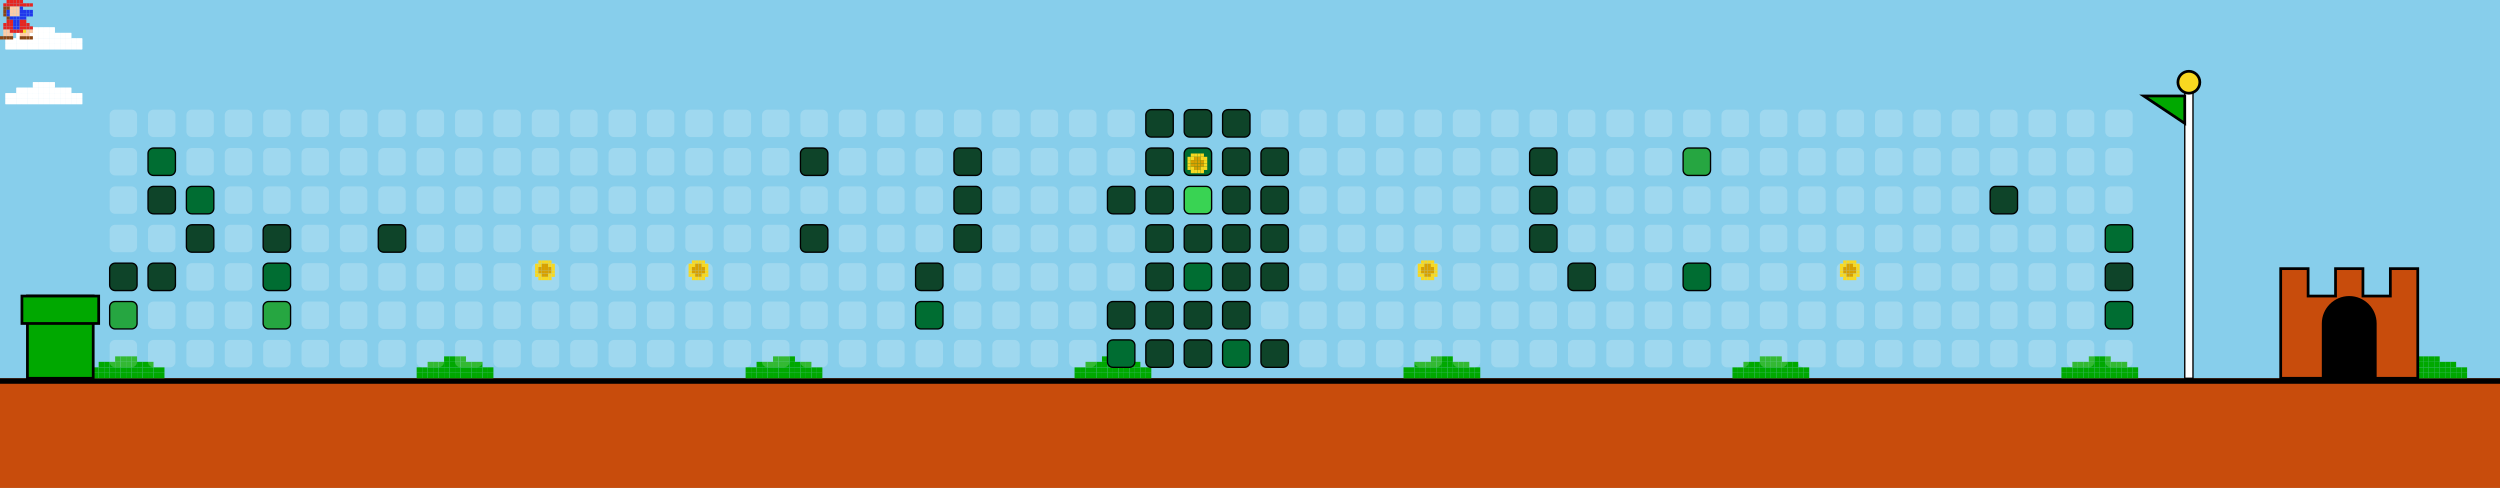
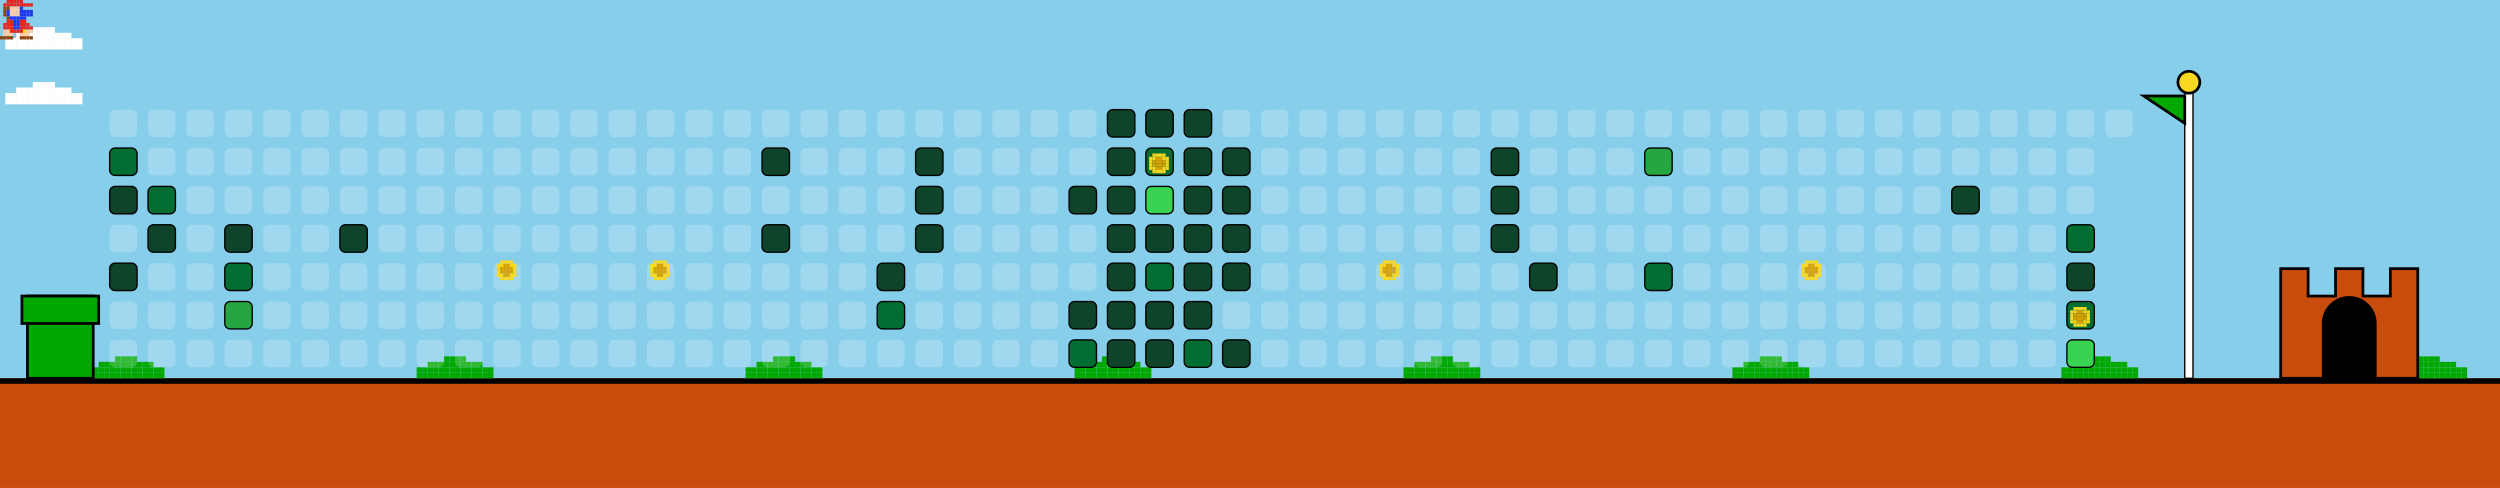
<svg xmlns="http://www.w3.org/2000/svg" width="912" height="178" viewBox="0 0 912 178">
  <style>
    .bg { fill: #87CEEB; }
    .empty { fill: rgba(255,255,255,0.2); rx: 2; ry: 2; }
    .lvl1 { fill: #0e4429; rx: 2; ry: 2; stroke: #000; stroke-width: 0.5; }
    .lvl2 { fill: #006d32; rx: 2; ry: 2; stroke: #000; stroke-width: 0.5; }
    .lvl3 { fill: #26a641; rx: 2; ry: 2; stroke: #000; stroke-width: 0.5; }
    .lvl4 { fill: #39d353; rx: 2; ry: 2; stroke: #000; stroke-width: 0.5; }
    .ground { fill: #c84c0c; }
    .ground-top { fill: #000000; }
  </style>
  <defs>
    <g id="mario">
      <rect x="2.4" y="0.0" width="1.2" height="1.2" fill="#e52521" />
      <rect x="3.6" y="0.0" width="1.2" height="1.2" fill="#e52521" />
      <rect x="4.8" y="0.0" width="1.2" height="1.2" fill="#e52521" />
      <rect x="6.0" y="0.0" width="1.2" height="1.2" fill="#e52521" />
      <rect x="7.2" y="0.0" width="1.2" height="1.2" fill="#e52521" />
      <rect x="1.2" y="1.2" width="1.2" height="1.2" fill="#e52521" />
      <rect x="2.4" y="1.2" width="1.2" height="1.2" fill="#e52521" />
      <rect x="3.6" y="1.2" width="1.2" height="1.2" fill="#e52521" />
      <rect x="4.8" y="1.2" width="1.2" height="1.2" fill="#e52521" />
      <rect x="6.0" y="1.2" width="1.2" height="1.2" fill="#e52521" />
      <rect x="7.2" y="1.2" width="1.2" height="1.2" fill="#e52521" />
      <rect x="8.4" y="1.2" width="1.2" height="1.2" fill="#e52521" />
      <rect x="9.6" y="1.2" width="1.2" height="1.2" fill="#e52521" />
      <rect x="10.8" y="1.2" width="1.2" height="1.2" fill="#e52521" />
      <rect x="1.2" y="2.4" width="1.2" height="1.2" fill="#8B4513" />
      <rect x="2.4" y="2.4" width="1.2" height="1.2" fill="#8B4513" />
      <rect x="3.6" y="2.4" width="1.2" height="1.2" fill="#ffcca6" />
      <rect x="4.8" y="2.4" width="1.2" height="1.2" fill="#ffcca6" />
      <rect x="6.0" y="2.4" width="1.2" height="1.2" fill="#ffcca6" />
      <rect x="7.2" y="2.4" width="1.2" height="1.2" fill="#2038ec" />
      <rect x="1.2" y="3.6" width="1.2" height="1.2" fill="#8B4513" />
      <rect x="2.4" y="3.6" width="1.2" height="1.2" fill="#2038ec" />
      <rect x="3.6" y="3.6" width="1.2" height="1.2" fill="#ffcca6" />
      <rect x="4.8" y="3.6" width="1.2" height="1.2" fill="#ffcca6" />
      <rect x="6.0" y="3.6" width="1.2" height="1.2" fill="#ffcca6" />
      <rect x="7.2" y="3.6" width="1.2" height="1.2" fill="#2038ec" />
      <rect x="8.4" y="3.6" width="1.2" height="1.2" fill="#2038ec" />
      <rect x="9.6" y="3.6" width="1.2" height="1.2" fill="#2038ec" />
      <rect x="10.8" y="3.6" width="1.2" height="1.2" fill="#2038ec" />
      <rect x="1.2" y="4.8" width="1.2" height="1.2" fill="#8B4513" />
      <rect x="2.4" y="4.8" width="1.2" height="1.2" fill="#2038ec" />
      <rect x="3.6" y="4.8" width="1.2" height="1.2" fill="#ffcca6" />
      <rect x="4.8" y="4.8" width="1.2" height="1.2" fill="#ffcca6" />
      <rect x="6.0" y="4.8" width="1.2" height="1.2" fill="#ffcca6" />
      <rect x="7.2" y="4.8" width="1.2" height="1.2" fill="#2038ec" />
      <rect x="8.4" y="4.8" width="1.2" height="1.2" fill="#2038ec" />
      <rect x="9.6" y="4.8" width="1.2" height="1.2" fill="#2038ec" />
      <rect x="10.8" y="4.8" width="1.2" height="1.2" fill="#2038ec" />
      <rect x="2.4" y="6.0" width="1.2" height="1.2" fill="#8B4513" />
      <rect x="3.6" y="6.0" width="1.2" height="1.2" fill="#2038ec" />
      <rect x="4.8" y="6.0" width="1.2" height="1.2" fill="#2038ec" />
      <rect x="6.0" y="6.0" width="1.2" height="1.2" fill="#2038ec" />
      <rect x="7.2" y="6.0" width="1.2" height="1.2" fill="#2038ec" />
      <rect x="8.4" y="6.0" width="1.2" height="1.2" fill="#2038ec" />
      <rect x="2.4" y="7.2" width="1.2" height="1.2" fill="#e52521" />
      <rect x="3.6" y="7.2" width="1.2" height="1.2" fill="#e52521" />
      <rect x="4.8" y="7.2" width="1.2" height="1.2" fill="#2038ec" />
      <rect x="6.0" y="7.2" width="1.2" height="1.2" fill="#2038ec" />
      <rect x="7.2" y="7.2" width="1.2" height="1.2" fill="#e52521" />
      <rect x="8.4" y="7.2" width="1.2" height="1.2" fill="#e52521" />
      <rect x="1.2" y="8.4" width="1.2" height="1.2" fill="#e52521" />
      <rect x="2.4" y="8.4" width="1.2" height="1.2" fill="#e52521" />
      <rect x="3.6" y="8.4" width="1.2" height="1.2" fill="#e52521" />
      <rect x="4.8" y="8.4" width="1.2" height="1.2" fill="#2038ec" />
      <rect x="6.0" y="8.4" width="1.2" height="1.2" fill="#2038ec" />
      <rect x="7.2" y="8.4" width="1.2" height="1.2" fill="#e52521" />
      <rect x="8.4" y="8.4" width="1.2" height="1.2" fill="#e52521" />
      <rect x="9.6" y="8.4" width="1.2" height="1.2" fill="#e52521" />
      <rect x="1.2" y="9.6" width="1.2" height="1.2" fill="#e52521" />
      <rect x="2.4" y="9.6" width="1.2" height="1.2" fill="#e52521" />
      <rect x="3.6" y="9.6" width="1.2" height="1.2" fill="#e52521" />
      <rect x="4.8" y="9.6" width="1.2" height="1.2" fill="#2038ec" />
      <rect x="6.0" y="9.6" width="1.2" height="1.2" fill="#2038ec" />
      <rect x="7.2" y="9.6" width="1.2" height="1.2" fill="#e52521" />
      <rect x="8.4" y="9.6" width="1.2" height="1.2" fill="#e52521" />
      <rect x="9.6" y="9.6" width="1.2" height="1.2" fill="#e52521" />
      <rect x="10.8" y="9.6" width="1.2" height="1.2" fill="#e52521" />
      <rect x="1.2" y="10.8" width="1.2" height="1.2" fill="#ffcca6" />
      <rect x="2.4" y="10.8" width="1.2" height="1.2" fill="#ffcca6" />
      <rect x="3.6" y="10.8" width="1.2" height="1.2" fill="#e52521" />
      <rect x="4.8" y="10.8" width="1.2" height="1.2" fill="#e52521" />
      <rect x="6.0" y="10.8" width="1.2" height="1.2" fill="#e52521" />
      <rect x="7.2" y="10.8" width="1.2" height="1.2" fill="#e52521" />
      <rect x="8.4" y="10.8" width="1.2" height="1.2" fill="#f8d820" />
      <rect x="9.6" y="10.8" width="1.2" height="1.2" fill="#ffcca6" />
      <rect x="10.8" y="10.8" width="1.2" height="1.2" fill="#ffcca6" />
      <rect x="1.2" y="12.0" width="1.2" height="1.2" fill="#ffcca6" />
      <rect x="2.4" y="12.0" width="1.2" height="1.2" fill="#ffcca6" />
      <rect x="3.6" y="12.0" width="1.2" height="1.2" fill="#ffcca6" />
      <rect x="7.2" y="12.0" width="1.2" height="1.2" fill="#ffcca6" />
      <rect x="8.4" y="12.0" width="1.2" height="1.2" fill="#ffcca6" />
      <rect x="9.6" y="12.0" width="1.2" height="1.2" fill="#ffcca6" />
      <rect x="0.0" y="13.2" width="1.2" height="1.2" fill="#8B4513" />
      <rect x="1.2" y="13.2" width="1.2" height="1.2" fill="#8B4513" />
      <rect x="2.4" y="13.2" width="1.2" height="1.2" fill="#8B4513" />
      <rect x="3.6" y="13.2" width="1.2" height="1.2" fill="#8B4513" />
      <rect x="7.2" y="13.2" width="1.2" height="1.2" fill="#8B4513" />
      <rect x="8.4" y="13.2" width="1.2" height="1.2" fill="#8B4513" />
      <rect x="9.6" y="13.2" width="1.2" height="1.2" fill="#8B4513" />
      <rect x="10.8" y="13.2" width="1.2" height="1.2" fill="#8B4513" />
    </g>
    <g id="cloud">
      <rect x="12.0" y="0.0" width="2.0" height="2.0" fill="#FFFFFF" />
      <rect x="14.0" y="0.0" width="2.0" height="2.0" fill="#FFFFFF" />
      <rect x="16.0" y="0.0" width="2.0" height="2.0" fill="#FFFFFF" />
      <rect x="18.0" y="0.0" width="2.0" height="2.0" fill="#FFFFFF" />
      <rect x="6.0" y="2.0" width="2.0" height="2.0" fill="#FFFFFF" />
      <rect x="8.0" y="2.0" width="2.0" height="2.0" fill="#FFFFFF" />
      <rect x="10.0" y="2.0" width="2.0" height="2.0" fill="#FFFFFF" />
      <rect x="12.0" y="2.0" width="2.0" height="2.0" fill="#FFFFFF" />
      <rect x="14.0" y="2.0" width="2.0" height="2.0" fill="#FFFFFF" />
      <rect x="16.0" y="2.0" width="2.0" height="2.0" fill="#FFFFFF" />
      <rect x="18.0" y="2.0" width="2.0" height="2.0" fill="#FFFFFF" />
      <rect x="20.0" y="2.0" width="2.0" height="2.0" fill="#FFFFFF" />
      <rect x="22.0" y="2.0" width="2.0" height="2.0" fill="#FFFFFF" />
      <rect x="24.0" y="2.0" width="2.0" height="2.0" fill="#FFFFFF" />
      <rect x="2.0" y="4.0" width="2.0" height="2.0" fill="#FFFFFF" />
      <rect x="4.0" y="4.0" width="2.0" height="2.0" fill="#FFFFFF" />
      <rect x="6.0" y="4.0" width="2.0" height="2.0" fill="#FFFFFF" />
      <rect x="8.0" y="4.0" width="2.0" height="2.0" fill="#FFFFFF" />
      <rect x="10.0" y="4.0" width="2.0" height="2.0" fill="#FFFFFF" />
      <rect x="12.0" y="4.0" width="2.0" height="2.0" fill="#FFFFFF" />
      <rect x="14.0" y="4.0" width="2.0" height="2.0" fill="#FFFFFF" />
      <rect x="16.0" y="4.0" width="2.0" height="2.0" fill="#FFFFFF" />
      <rect x="18.0" y="4.0" width="2.0" height="2.0" fill="#FFFFFF" />
      <rect x="20.0" y="4.0" width="2.0" height="2.0" fill="#FFFFFF" />
      <rect x="22.0" y="4.0" width="2.0" height="2.0" fill="#FFFFFF" />
      <rect x="24.0" y="4.0" width="2.0" height="2.0" fill="#FFFFFF" />
      <rect x="26.0" y="4.0" width="2.0" height="2.0" fill="#FFFFFF" />
      <rect x="28.0" y="4.0" width="2.0" height="2.0" fill="#FFFFFF" />
      <rect x="2.0" y="6.0" width="2.0" height="2.0" fill="#FFFFFF" />
      <rect x="4.0" y="6.0" width="2.0" height="2.0" fill="#FFFFFF" />
      <rect x="6.0" y="6.0" width="2.0" height="2.0" fill="#FFFFFF" />
      <rect x="8.0" y="6.0" width="2.0" height="2.0" fill="#FFFFFF" />
      <rect x="10.0" y="6.0" width="2.0" height="2.0" fill="#FFFFFF" />
      <rect x="12.0" y="6.0" width="2.0" height="2.0" fill="#FFFFFF" />
      <rect x="14.0" y="6.0" width="2.0" height="2.0" fill="#FFFFFF" />
      <rect x="16.0" y="6.0" width="2.0" height="2.0" fill="#FFFFFF" />
      <rect x="18.0" y="6.0" width="2.0" height="2.0" fill="#FFFFFF" />
      <rect x="20.0" y="6.0" width="2.0" height="2.0" fill="#FFFFFF" />
      <rect x="22.0" y="6.0" width="2.0" height="2.0" fill="#FFFFFF" />
      <rect x="24.0" y="6.0" width="2.0" height="2.0" fill="#FFFFFF" />
      <rect x="26.0" y="6.0" width="2.0" height="2.0" fill="#FFFFFF" />
      <rect x="28.0" y="6.0" width="2.0" height="2.0" fill="#FFFFFF" />
    </g>
    <g id="bush">
      <rect x="12.0" y="0.0" width="2.0" height="2.0" fill="#00A800" />
      <rect x="14.0" y="0.0" width="2.0" height="2.0" fill="#00A800" />
      <rect x="16.0" y="0.0" width="2.0" height="2.0" fill="#00A800" />
      <rect x="18.0" y="0.0" width="2.0" height="2.0" fill="#00A800" />
      <rect x="6.0" y="2.0" width="2.0" height="2.0" fill="#00A800" />
      <rect x="8.0" y="2.0" width="2.0" height="2.0" fill="#00A800" />
      <rect x="10.0" y="2.0" width="2.0" height="2.0" fill="#00A800" />
      <rect x="12.0" y="2.0" width="2.0" height="2.0" fill="#00A800" />
      <rect x="14.0" y="2.0" width="2.0" height="2.0" fill="#00A800" />
      <rect x="16.0" y="2.0" width="2.0" height="2.0" fill="#00A800" />
      <rect x="18.0" y="2.0" width="2.0" height="2.0" fill="#00A800" />
      <rect x="20.0" y="2.0" width="2.0" height="2.0" fill="#00A800" />
      <rect x="22.0" y="2.0" width="2.0" height="2.0" fill="#00A800" />
      <rect x="24.0" y="2.0" width="2.0" height="2.0" fill="#00A800" />
      <rect x="2.0" y="4.0" width="2.0" height="2.0" fill="#00A800" />
      <rect x="4.0" y="4.0" width="2.0" height="2.0" fill="#00A800" />
      <rect x="6.0" y="4.0" width="2.0" height="2.0" fill="#00A800" />
      <rect x="8.0" y="4.0" width="2.0" height="2.0" fill="#00A800" />
      <rect x="10.0" y="4.0" width="2.0" height="2.0" fill="#00A800" />
      <rect x="12.0" y="4.0" width="2.0" height="2.0" fill="#00A800" />
      <rect x="14.0" y="4.0" width="2.0" height="2.0" fill="#00A800" />
      <rect x="16.0" y="4.0" width="2.0" height="2.0" fill="#00A800" />
      <rect x="18.0" y="4.0" width="2.0" height="2.0" fill="#00A800" />
      <rect x="20.0" y="4.0" width="2.0" height="2.0" fill="#00A800" />
      <rect x="22.0" y="4.0" width="2.0" height="2.0" fill="#00A800" />
      <rect x="24.0" y="4.0" width="2.0" height="2.0" fill="#00A800" />
      <rect x="26.0" y="4.0" width="2.0" height="2.0" fill="#00A800" />
      <rect x="28.0" y="4.0" width="2.0" height="2.0" fill="#00A800" />
      <rect x="2.0" y="6.0" width="2.0" height="2.0" fill="#00A800" />
      <rect x="4.0" y="6.0" width="2.0" height="2.0" fill="#00A800" />
      <rect x="6.0" y="6.0" width="2.0" height="2.0" fill="#00A800" />
      <rect x="8.0" y="6.0" width="2.0" height="2.0" fill="#00A800" />
      <rect x="10.0" y="6.0" width="2.0" height="2.0" fill="#00A800" />
      <rect x="12.0" y="6.0" width="2.0" height="2.0" fill="#00A800" />
      <rect x="14.0" y="6.0" width="2.0" height="2.0" fill="#00A800" />
      <rect x="16.0" y="6.0" width="2.0" height="2.0" fill="#00A800" />
      <rect x="18.0" y="6.0" width="2.0" height="2.0" fill="#00A800" />
      <rect x="20.0" y="6.0" width="2.0" height="2.0" fill="#00A800" />
      <rect x="22.0" y="6.0" width="2.0" height="2.0" fill="#00A800" />
      <rect x="24.0" y="6.0" width="2.0" height="2.0" fill="#00A800" />
      <rect x="26.0" y="6.0" width="2.0" height="2.0" fill="#00A800" />
      <rect x="28.0" y="6.0" width="2.0" height="2.0" fill="#00A800" />
    </g>
    <g id="coin">
      <rect x="2.4" y="0.0" width="1.2" height="1.2" fill="#f8d820" />
      <rect x="3.6" y="0.0" width="1.2" height="1.2" fill="#f8d820" />
      <rect x="4.8" y="0.0" width="1.2" height="1.2" fill="#f8d820" />
      <rect x="6.0" y="0.0" width="1.2" height="1.2" fill="#f8d820" />
      <rect x="1.2" y="1.2" width="1.2" height="1.2" fill="#f8d820" />
      <rect x="2.4" y="1.2" width="1.2" height="1.2" fill="#f8d820" />
      <rect x="3.6" y="1.2" width="1.2" height="1.2" fill="#d8a000" />
      <rect x="4.8" y="1.2" width="1.2" height="1.2" fill="#d8a000" />
      <rect x="6.0" y="1.2" width="1.2" height="1.2" fill="#f8d820" />
      <rect x="7.2" y="1.2" width="1.2" height="1.2" fill="#f8d820" />
      <rect x="1.2" y="2.4" width="1.2" height="1.2" fill="#f8d820" />
      <rect x="2.4" y="2.4" width="1.2" height="1.2" fill="#d8a000" />
      <rect x="3.6" y="2.4" width="1.2" height="1.2" fill="#d8a000" />
      <rect x="4.8" y="2.4" width="1.2" height="1.2" fill="#d8a000" />
      <rect x="6.0" y="2.4" width="1.2" height="1.2" fill="#d8a000" />
      <rect x="7.2" y="2.4" width="1.2" height="1.2" fill="#f8d820" />
      <rect x="1.2" y="3.6" width="1.2" height="1.2" fill="#f8d820" />
      <rect x="2.4" y="3.6" width="1.2" height="1.2" fill="#d8a000" />
      <rect x="3.6" y="3.6" width="1.2" height="1.2" fill="#d8a000" />
      <rect x="4.8" y="3.6" width="1.2" height="1.2" fill="#d8a000" />
      <rect x="6.0" y="3.6" width="1.2" height="1.2" fill="#d8a000" />
      <rect x="7.2" y="3.6" width="1.2" height="1.2" fill="#f8d820" />
      <rect x="1.2" y="4.8" width="1.2" height="1.2" fill="#f8d820" />
      <rect x="2.4" y="4.8" width="1.2" height="1.2" fill="#f8d820" />
      <rect x="3.6" y="4.8" width="1.2" height="1.2" fill="#d8a000" />
      <rect x="4.8" y="4.8" width="1.2" height="1.2" fill="#d8a000" />
      <rect x="6.0" y="4.8" width="1.2" height="1.2" fill="#f8d820" />
      <rect x="7.2" y="4.8" width="1.2" height="1.2" fill="#f8d820" />
      <rect x="2.4" y="6.0" width="1.2" height="1.2" fill="#f8d820" />
      <rect x="3.6" y="6.0" width="1.2" height="1.2" fill="#f8d820" />
      <rect x="4.8" y="6.0" width="1.2" height="1.2" fill="#f8d820" />
      <rect x="6.0" y="6.0" width="1.2" height="1.2" fill="#f8d820" />
    </g>
  </defs>
  <rect width="100%" height="100%" class="bg" />
  <use href="#cloud" x="0" y="10">
    <animate attributeName="x" from="912" to="-100" dur="40s" repeatCount="indefinite" />
  </use>
  <use href="#cloud" x="0" y="30">
    <animate attributeName="x" from="912" to="-100" dur="45s" repeatCount="indefinite" />
  </use>
  <use href="#cloud" x="0" y="10">
    <animate attributeName="x" from="912" to="-100" dur="50s" repeatCount="indefinite" />
  </use>
  <use href="#cloud" x="0" y="30">
    <animate attributeName="x" from="912" to="-100" dur="55s" repeatCount="indefinite" />
  </use>
  <rect x="0" y="138" width="912" height="40" class="ground" />
  <rect x="0" y="138" width="912" height="2" class="ground-top" />
  <use href="#bush" x="30" y="130" />
  <use href="#bush" x="150" y="130" />
  <use href="#bush" x="270" y="130" />
  <use href="#bush" x="390" y="130" />
  <use href="#bush" x="510" y="130" />
  <use href="#bush" x="630" y="130" />
  <use href="#bush" x="750" y="130" />
  <use href="#bush" x="870" y="130" />
  <use href="#bush" x="990" y="130" />
  <use href="#bush" x="1110" y="130" />
  <rect x="10" y="108" width="24" height="30" fill="#00A800" stroke="#000" />
  <rect x="8" y="108" width="28" height="10" fill="#00A800" stroke="#000" />
  <rect x="40" y="40" width="10" height="10" class="empty" />
-   <rect x="40" y="54" width="10" height="10" class="empty" />
-   <rect x="40" y="68" width="10" height="10" class="empty" />
+   <rect x="40" y="54" width="10" height="10" class="lvl2" />
+   <rect x="40" y="68" width="10" height="10" class="lvl1" />
  <rect x="40" y="82" width="10" height="10" class="empty" />
  <rect x="40" y="96" width="10" height="10" class="lvl1" />
-   <rect x="40" y="110" width="10" height="10" class="lvl3" />
+   <rect x="40" y="110" width="10" height="10" class="empty" />
  <rect x="40" y="124" width="10" height="10" class="empty" />
  <rect x="54" y="40" width="10" height="10" class="empty" />
-   <rect x="54" y="54" width="10" height="10" class="lvl2" />
-   <rect x="54" y="68" width="10" height="10" class="lvl1" />
-   <rect x="54" y="82" width="10" height="10" class="empty" />
-   <rect x="54" y="96" width="10" height="10" class="lvl1" />
+   <rect x="54" y="54" width="10" height="10" class="empty" />
+   <rect x="54" y="68" width="10" height="10" class="lvl2" />
+   <rect x="54" y="82" width="10" height="10" class="lvl1" />
+   <rect x="54" y="96" width="10" height="10" class="empty" />
  <rect x="54" y="110" width="10" height="10" class="empty" />
  <rect x="54" y="124" width="10" height="10" class="empty" />
  <rect x="68" y="40" width="10" height="10" class="empty" />
  <rect x="68" y="54" width="10" height="10" class="empty" />
-   <rect x="68" y="68" width="10" height="10" class="lvl2" />
-   <rect x="68" y="82" width="10" height="10" class="lvl1" />
+   <rect x="68" y="68" width="10" height="10" class="empty" />
+   <rect x="68" y="82" width="10" height="10" class="empty" />
  <rect x="68" y="96" width="10" height="10" class="empty" />
  <rect x="68" y="110" width="10" height="10" class="empty" />
  <rect x="68" y="124" width="10" height="10" class="empty" />
  <rect x="82" y="40" width="10" height="10" class="empty" />
  <rect x="82" y="54" width="10" height="10" class="empty" />
  <rect x="82" y="68" width="10" height="10" class="empty" />
-   <rect x="82" y="82" width="10" height="10" class="empty" />
-   <rect x="82" y="96" width="10" height="10" class="empty" />
-   <rect x="82" y="110" width="10" height="10" class="empty" />
+   <rect x="82" y="82" width="10" height="10" class="lvl1" />
+   <rect x="82" y="96" width="10" height="10" class="lvl2" />
+   <rect x="82" y="110" width="10" height="10" class="lvl3" />
  <rect x="82" y="124" width="10" height="10" class="empty" />
  <rect x="96" y="40" width="10" height="10" class="empty" />
  <rect x="96" y="54" width="10" height="10" class="empty" />
  <rect x="96" y="68" width="10" height="10" class="empty" />
-   <rect x="96" y="82" width="10" height="10" class="lvl1" />
-   <rect x="96" y="96" width="10" height="10" class="lvl2" />
-   <rect x="96" y="110" width="10" height="10" class="lvl3" />
+   <rect x="96" y="82" width="10" height="10" class="empty" />
+   <rect x="96" y="96" width="10" height="10" class="empty" />
+   <rect x="96" y="110" width="10" height="10" class="empty" />
  <rect x="96" y="124" width="10" height="10" class="empty" />
  <rect x="110" y="40" width="10" height="10" class="empty" />
  <rect x="110" y="54" width="10" height="10" class="empty" />
  <rect x="110" y="68" width="10" height="10" class="empty" />
  <rect x="110" y="82" width="10" height="10" class="empty" />
  <rect x="110" y="96" width="10" height="10" class="empty" />
  <rect x="110" y="110" width="10" height="10" class="empty" />
  <rect x="110" y="124" width="10" height="10" class="empty" />
  <rect x="124" y="40" width="10" height="10" class="empty" />
  <rect x="124" y="54" width="10" height="10" class="empty" />
  <rect x="124" y="68" width="10" height="10" class="empty" />
-   <rect x="124" y="82" width="10" height="10" class="empty" />
+   <rect x="124" y="82" width="10" height="10" class="lvl1" />
  <rect x="124" y="96" width="10" height="10" class="empty" />
  <rect x="124" y="110" width="10" height="10" class="empty" />
  <rect x="124" y="124" width="10" height="10" class="empty" />
  <rect x="138" y="40" width="10" height="10" class="empty" />
  <rect x="138" y="54" width="10" height="10" class="empty" />
  <rect x="138" y="68" width="10" height="10" class="empty" />
-   <rect x="138" y="82" width="10" height="10" class="lvl1" />
+   <rect x="138" y="82" width="10" height="10" class="empty" />
  <rect x="138" y="96" width="10" height="10" class="empty" />
  <rect x="138" y="110" width="10" height="10" class="empty" />
  <rect x="138" y="124" width="10" height="10" class="empty" />
  <rect x="152" y="40" width="10" height="10" class="empty" />
  <rect x="152" y="54" width="10" height="10" class="empty" />
  <rect x="152" y="68" width="10" height="10" class="empty" />
  <rect x="152" y="82" width="10" height="10" class="empty" />
  <rect x="152" y="96" width="10" height="10" class="empty" />
  <rect x="152" y="110" width="10" height="10" class="empty" />
  <rect x="152" y="124" width="10" height="10" class="empty" />
  <rect x="166" y="40" width="10" height="10" class="empty" />
  <rect x="166" y="54" width="10" height="10" class="empty" />
  <rect x="166" y="68" width="10" height="10" class="empty" />
  <rect x="166" y="82" width="10" height="10" class="empty" />
  <rect x="166" y="96" width="10" height="10" class="empty" />
  <rect x="166" y="110" width="10" height="10" class="empty" />
  <rect x="166" y="124" width="10" height="10" class="empty" />
  <rect x="180" y="40" width="10" height="10" class="empty" />
  <rect x="180" y="54" width="10" height="10" class="empty" />
  <rect x="180" y="68" width="10" height="10" class="empty" />
  <rect x="180" y="82" width="10" height="10" class="empty" />
  <rect x="180" y="96" width="10" height="10" class="empty" />
  <rect x="180" y="110" width="10" height="10" class="empty" />
  <rect x="180" y="124" width="10" height="10" class="empty" />
  <rect x="194" y="40" width="10" height="10" class="empty" />
  <rect x="194" y="54" width="10" height="10" class="empty" />
  <rect x="194" y="68" width="10" height="10" class="empty" />
  <rect x="194" y="82" width="10" height="10" class="empty" />
  <rect x="194" y="96" width="10" height="10" class="empty" />
  <rect x="194" y="110" width="10" height="10" class="empty" />
  <rect x="194" y="124" width="10" height="10" class="empty" />
  <rect x="208" y="40" width="10" height="10" class="empty" />
  <rect x="208" y="54" width="10" height="10" class="empty" />
  <rect x="208" y="68" width="10" height="10" class="empty" />
  <rect x="208" y="82" width="10" height="10" class="empty" />
  <rect x="208" y="96" width="10" height="10" class="empty" />
  <rect x="208" y="110" width="10" height="10" class="empty" />
  <rect x="208" y="124" width="10" height="10" class="empty" />
  <rect x="222" y="40" width="10" height="10" class="empty" />
  <rect x="222" y="54" width="10" height="10" class="empty" />
  <rect x="222" y="68" width="10" height="10" class="empty" />
  <rect x="222" y="82" width="10" height="10" class="empty" />
  <rect x="222" y="96" width="10" height="10" class="empty" />
  <rect x="222" y="110" width="10" height="10" class="empty" />
  <rect x="222" y="124" width="10" height="10" class="empty" />
  <rect x="236" y="40" width="10" height="10" class="empty" />
  <rect x="236" y="54" width="10" height="10" class="empty" />
  <rect x="236" y="68" width="10" height="10" class="empty" />
  <rect x="236" y="82" width="10" height="10" class="empty" />
  <rect x="236" y="96" width="10" height="10" class="empty" />
  <rect x="236" y="110" width="10" height="10" class="empty" />
  <rect x="236" y="124" width="10" height="10" class="empty" />
  <rect x="250" y="40" width="10" height="10" class="empty" />
  <rect x="250" y="54" width="10" height="10" class="empty" />
  <rect x="250" y="68" width="10" height="10" class="empty" />
  <rect x="250" y="82" width="10" height="10" class="empty" />
  <rect x="250" y="96" width="10" height="10" class="empty" />
  <rect x="250" y="110" width="10" height="10" class="empty" />
  <rect x="250" y="124" width="10" height="10" class="empty" />
  <rect x="264" y="40" width="10" height="10" class="empty" />
  <rect x="264" y="54" width="10" height="10" class="empty" />
  <rect x="264" y="68" width="10" height="10" class="empty" />
  <rect x="264" y="82" width="10" height="10" class="empty" />
  <rect x="264" y="96" width="10" height="10" class="empty" />
  <rect x="264" y="110" width="10" height="10" class="empty" />
  <rect x="264" y="124" width="10" height="10" class="empty" />
  <rect x="278" y="40" width="10" height="10" class="empty" />
-   <rect x="278" y="54" width="10" height="10" class="empty" />
+   <rect x="278" y="54" width="10" height="10" class="lvl1" />
  <rect x="278" y="68" width="10" height="10" class="empty" />
-   <rect x="278" y="82" width="10" height="10" class="empty" />
+   <rect x="278" y="82" width="10" height="10" class="lvl1" />
  <rect x="278" y="96" width="10" height="10" class="empty" />
  <rect x="278" y="110" width="10" height="10" class="empty" />
  <rect x="278" y="124" width="10" height="10" class="empty" />
  <rect x="292" y="40" width="10" height="10" class="empty" />
-   <rect x="292" y="54" width="10" height="10" class="lvl1" />
+   <rect x="292" y="54" width="10" height="10" class="empty" />
  <rect x="292" y="68" width="10" height="10" class="empty" />
-   <rect x="292" y="82" width="10" height="10" class="lvl1" />
+   <rect x="292" y="82" width="10" height="10" class="empty" />
  <rect x="292" y="96" width="10" height="10" class="empty" />
  <rect x="292" y="110" width="10" height="10" class="empty" />
  <rect x="292" y="124" width="10" height="10" class="empty" />
  <rect x="306" y="40" width="10" height="10" class="empty" />
  <rect x="306" y="54" width="10" height="10" class="empty" />
  <rect x="306" y="68" width="10" height="10" class="empty" />
  <rect x="306" y="82" width="10" height="10" class="empty" />
  <rect x="306" y="96" width="10" height="10" class="empty" />
  <rect x="306" y="110" width="10" height="10" class="empty" />
  <rect x="306" y="124" width="10" height="10" class="empty" />
  <rect x="320" y="40" width="10" height="10" class="empty" />
  <rect x="320" y="54" width="10" height="10" class="empty" />
  <rect x="320" y="68" width="10" height="10" class="empty" />
  <rect x="320" y="82" width="10" height="10" class="empty" />
-   <rect x="320" y="96" width="10" height="10" class="empty" />
-   <rect x="320" y="110" width="10" height="10" class="empty" />
+   <rect x="320" y="96" width="10" height="10" class="lvl1" />
+   <rect x="320" y="110" width="10" height="10" class="lvl2" />
  <rect x="320" y="124" width="10" height="10" class="empty" />
  <rect x="334" y="40" width="10" height="10" class="empty" />
-   <rect x="334" y="54" width="10" height="10" class="empty" />
-   <rect x="334" y="68" width="10" height="10" class="empty" />
-   <rect x="334" y="82" width="10" height="10" class="empty" />
-   <rect x="334" y="96" width="10" height="10" class="lvl1" />
-   <rect x="334" y="110" width="10" height="10" class="lvl2" />
+   <rect x="334" y="54" width="10" height="10" class="lvl1" />
+   <rect x="334" y="68" width="10" height="10" class="lvl1" />
+   <rect x="334" y="82" width="10" height="10" class="lvl1" />
+   <rect x="334" y="96" width="10" height="10" class="empty" />
+   <rect x="334" y="110" width="10" height="10" class="empty" />
  <rect x="334" y="124" width="10" height="10" class="empty" />
  <rect x="348" y="40" width="10" height="10" class="empty" />
-   <rect x="348" y="54" width="10" height="10" class="lvl1" />
-   <rect x="348" y="68" width="10" height="10" class="lvl1" />
-   <rect x="348" y="82" width="10" height="10" class="lvl1" />
+   <rect x="348" y="54" width="10" height="10" class="empty" />
+   <rect x="348" y="68" width="10" height="10" class="empty" />
+   <rect x="348" y="82" width="10" height="10" class="empty" />
  <rect x="348" y="96" width="10" height="10" class="empty" />
  <rect x="348" y="110" width="10" height="10" class="empty" />
  <rect x="348" y="124" width="10" height="10" class="empty" />
  <rect x="362" y="40" width="10" height="10" class="empty" />
  <rect x="362" y="54" width="10" height="10" class="empty" />
  <rect x="362" y="68" width="10" height="10" class="empty" />
  <rect x="362" y="82" width="10" height="10" class="empty" />
  <rect x="362" y="96" width="10" height="10" class="empty" />
  <rect x="362" y="110" width="10" height="10" class="empty" />
  <rect x="362" y="124" width="10" height="10" class="empty" />
  <rect x="376" y="40" width="10" height="10" class="empty" />
  <rect x="376" y="54" width="10" height="10" class="empty" />
  <rect x="376" y="68" width="10" height="10" class="empty" />
  <rect x="376" y="82" width="10" height="10" class="empty" />
  <rect x="376" y="96" width="10" height="10" class="empty" />
  <rect x="376" y="110" width="10" height="10" class="empty" />
  <rect x="376" y="124" width="10" height="10" class="empty" />
  <rect x="390" y="40" width="10" height="10" class="empty" />
  <rect x="390" y="54" width="10" height="10" class="empty" />
-   <rect x="390" y="68" width="10" height="10" class="empty" />
+   <rect x="390" y="68" width="10" height="10" class="lvl1" />
  <rect x="390" y="82" width="10" height="10" class="empty" />
  <rect x="390" y="96" width="10" height="10" class="empty" />
-   <rect x="390" y="110" width="10" height="10" class="empty" />
-   <rect x="390" y="124" width="10" height="10" class="empty" />
-   <rect x="404" y="40" width="10" height="10" class="empty" />
-   <rect x="404" y="54" width="10" height="10" class="empty" />
+   <rect x="390" y="110" width="10" height="10" class="lvl1" />
+   <rect x="390" y="124" width="10" height="10" class="lvl2" />
+   <rect x="404" y="40" width="10" height="10" class="lvl1" />
+   <rect x="404" y="54" width="10" height="10" class="lvl1" />
  <rect x="404" y="68" width="10" height="10" class="lvl1" />
-   <rect x="404" y="82" width="10" height="10" class="empty" />
-   <rect x="404" y="96" width="10" height="10" class="empty" />
+   <rect x="404" y="82" width="10" height="10" class="lvl1" />
+   <rect x="404" y="96" width="10" height="10" class="lvl1" />
  <rect x="404" y="110" width="10" height="10" class="lvl1" />
-   <rect x="404" y="124" width="10" height="10" class="lvl2" />
+   <rect x="404" y="124" width="10" height="10" class="lvl1" />
  <rect x="418" y="40" width="10" height="10" class="lvl1" />
-   <rect x="418" y="54" width="10" height="10" class="lvl1" />
-   <rect x="418" y="68" width="10" height="10" class="lvl1" />
+   <rect x="418" y="54" width="10" height="10" class="lvl2" />
+   <rect x="418" y="68" width="10" height="10" class="lvl4" />
  <rect x="418" y="82" width="10" height="10" class="lvl1" />
-   <rect x="418" y="96" width="10" height="10" class="lvl1" />
+   <rect x="418" y="96" width="10" height="10" class="lvl2" />
  <rect x="418" y="110" width="10" height="10" class="lvl1" />
  <rect x="418" y="124" width="10" height="10" class="lvl1" />
  <rect x="432" y="40" width="10" height="10" class="lvl1" />
-   <rect x="432" y="54" width="10" height="10" class="lvl2" />
-   <rect x="432" y="68" width="10" height="10" class="lvl4" />
+   <rect x="432" y="54" width="10" height="10" class="lvl1" />
+   <rect x="432" y="68" width="10" height="10" class="lvl1" />
  <rect x="432" y="82" width="10" height="10" class="lvl1" />
-   <rect x="432" y="96" width="10" height="10" class="lvl2" />
+   <rect x="432" y="96" width="10" height="10" class="lvl1" />
  <rect x="432" y="110" width="10" height="10" class="lvl1" />
-   <rect x="432" y="124" width="10" height="10" class="lvl1" />
-   <rect x="446" y="40" width="10" height="10" class="lvl1" />
+   <rect x="432" y="124" width="10" height="10" class="lvl2" />
+   <rect x="446" y="40" width="10" height="10" class="empty" />
  <rect x="446" y="54" width="10" height="10" class="lvl1" />
  <rect x="446" y="68" width="10" height="10" class="lvl1" />
  <rect x="446" y="82" width="10" height="10" class="lvl1" />
  <rect x="446" y="96" width="10" height="10" class="lvl1" />
-   <rect x="446" y="110" width="10" height="10" class="lvl1" />
-   <rect x="446" y="124" width="10" height="10" class="lvl2" />
+   <rect x="446" y="110" width="10" height="10" class="empty" />
+   <rect x="446" y="124" width="10" height="10" class="lvl1" />
  <rect x="460" y="40" width="10" height="10" class="empty" />
-   <rect x="460" y="54" width="10" height="10" class="lvl1" />
-   <rect x="460" y="68" width="10" height="10" class="lvl1" />
-   <rect x="460" y="82" width="10" height="10" class="lvl1" />
-   <rect x="460" y="96" width="10" height="10" class="lvl1" />
+   <rect x="460" y="54" width="10" height="10" class="empty" />
+   <rect x="460" y="68" width="10" height="10" class="empty" />
+   <rect x="460" y="82" width="10" height="10" class="empty" />
+   <rect x="460" y="96" width="10" height="10" class="empty" />
  <rect x="460" y="110" width="10" height="10" class="empty" />
-   <rect x="460" y="124" width="10" height="10" class="lvl1" />
+   <rect x="460" y="124" width="10" height="10" class="empty" />
  <rect x="474" y="40" width="10" height="10" class="empty" />
  <rect x="474" y="54" width="10" height="10" class="empty" />
  <rect x="474" y="68" width="10" height="10" class="empty" />
  <rect x="474" y="82" width="10" height="10" class="empty" />
  <rect x="474" y="96" width="10" height="10" class="empty" />
  <rect x="474" y="110" width="10" height="10" class="empty" />
  <rect x="474" y="124" width="10" height="10" class="empty" />
  <rect x="488" y="40" width="10" height="10" class="empty" />
  <rect x="488" y="54" width="10" height="10" class="empty" />
  <rect x="488" y="68" width="10" height="10" class="empty" />
  <rect x="488" y="82" width="10" height="10" class="empty" />
  <rect x="488" y="96" width="10" height="10" class="empty" />
  <rect x="488" y="110" width="10" height="10" class="empty" />
  <rect x="488" y="124" width="10" height="10" class="empty" />
  <rect x="502" y="40" width="10" height="10" class="empty" />
  <rect x="502" y="54" width="10" height="10" class="empty" />
  <rect x="502" y="68" width="10" height="10" class="empty" />
  <rect x="502" y="82" width="10" height="10" class="empty" />
  <rect x="502" y="96" width="10" height="10" class="empty" />
  <rect x="502" y="110" width="10" height="10" class="empty" />
  <rect x="502" y="124" width="10" height="10" class="empty" />
  <rect x="516" y="40" width="10" height="10" class="empty" />
  <rect x="516" y="54" width="10" height="10" class="empty" />
  <rect x="516" y="68" width="10" height="10" class="empty" />
  <rect x="516" y="82" width="10" height="10" class="empty" />
  <rect x="516" y="96" width="10" height="10" class="empty" />
  <rect x="516" y="110" width="10" height="10" class="empty" />
  <rect x="516" y="124" width="10" height="10" class="empty" />
  <rect x="530" y="40" width="10" height="10" class="empty" />
  <rect x="530" y="54" width="10" height="10" class="empty" />
  <rect x="530" y="68" width="10" height="10" class="empty" />
  <rect x="530" y="82" width="10" height="10" class="empty" />
  <rect x="530" y="96" width="10" height="10" class="empty" />
  <rect x="530" y="110" width="10" height="10" class="empty" />
  <rect x="530" y="124" width="10" height="10" class="empty" />
  <rect x="544" y="40" width="10" height="10" class="empty" />
-   <rect x="544" y="54" width="10" height="10" class="empty" />
-   <rect x="544" y="68" width="10" height="10" class="empty" />
-   <rect x="544" y="82" width="10" height="10" class="empty" />
+   <rect x="544" y="54" width="10" height="10" class="lvl1" />
+   <rect x="544" y="68" width="10" height="10" class="lvl1" />
+   <rect x="544" y="82" width="10" height="10" class="lvl1" />
  <rect x="544" y="96" width="10" height="10" class="empty" />
  <rect x="544" y="110" width="10" height="10" class="empty" />
  <rect x="544" y="124" width="10" height="10" class="empty" />
  <rect x="558" y="40" width="10" height="10" class="empty" />
-   <rect x="558" y="54" width="10" height="10" class="lvl1" />
-   <rect x="558" y="68" width="10" height="10" class="lvl1" />
-   <rect x="558" y="82" width="10" height="10" class="lvl1" />
-   <rect x="558" y="96" width="10" height="10" class="empty" />
+   <rect x="558" y="54" width="10" height="10" class="empty" />
+   <rect x="558" y="68" width="10" height="10" class="empty" />
+   <rect x="558" y="82" width="10" height="10" class="empty" />
+   <rect x="558" y="96" width="10" height="10" class="lvl1" />
  <rect x="558" y="110" width="10" height="10" class="empty" />
  <rect x="558" y="124" width="10" height="10" class="empty" />
  <rect x="572" y="40" width="10" height="10" class="empty" />
  <rect x="572" y="54" width="10" height="10" class="empty" />
  <rect x="572" y="68" width="10" height="10" class="empty" />
  <rect x="572" y="82" width="10" height="10" class="empty" />
-   <rect x="572" y="96" width="10" height="10" class="lvl1" />
+   <rect x="572" y="96" width="10" height="10" class="empty" />
  <rect x="572" y="110" width="10" height="10" class="empty" />
  <rect x="572" y="124" width="10" height="10" class="empty" />
  <rect x="586" y="40" width="10" height="10" class="empty" />
  <rect x="586" y="54" width="10" height="10" class="empty" />
  <rect x="586" y="68" width="10" height="10" class="empty" />
  <rect x="586" y="82" width="10" height="10" class="empty" />
  <rect x="586" y="96" width="10" height="10" class="empty" />
  <rect x="586" y="110" width="10" height="10" class="empty" />
  <rect x="586" y="124" width="10" height="10" class="empty" />
  <rect x="600" y="40" width="10" height="10" class="empty" />
-   <rect x="600" y="54" width="10" height="10" class="empty" />
+   <rect x="600" y="54" width="10" height="10" class="lvl3" />
  <rect x="600" y="68" width="10" height="10" class="empty" />
  <rect x="600" y="82" width="10" height="10" class="empty" />
-   <rect x="600" y="96" width="10" height="10" class="empty" />
+   <rect x="600" y="96" width="10" height="10" class="lvl2" />
  <rect x="600" y="110" width="10" height="10" class="empty" />
  <rect x="600" y="124" width="10" height="10" class="empty" />
  <rect x="614" y="40" width="10" height="10" class="empty" />
-   <rect x="614" y="54" width="10" height="10" class="lvl3" />
+   <rect x="614" y="54" width="10" height="10" class="empty" />
  <rect x="614" y="68" width="10" height="10" class="empty" />
  <rect x="614" y="82" width="10" height="10" class="empty" />
-   <rect x="614" y="96" width="10" height="10" class="lvl2" />
+   <rect x="614" y="96" width="10" height="10" class="empty" />
  <rect x="614" y="110" width="10" height="10" class="empty" />
  <rect x="614" y="124" width="10" height="10" class="empty" />
  <rect x="628" y="40" width="10" height="10" class="empty" />
  <rect x="628" y="54" width="10" height="10" class="empty" />
  <rect x="628" y="68" width="10" height="10" class="empty" />
  <rect x="628" y="82" width="10" height="10" class="empty" />
  <rect x="628" y="96" width="10" height="10" class="empty" />
  <rect x="628" y="110" width="10" height="10" class="empty" />
  <rect x="628" y="124" width="10" height="10" class="empty" />
  <rect x="642" y="40" width="10" height="10" class="empty" />
  <rect x="642" y="54" width="10" height="10" class="empty" />
  <rect x="642" y="68" width="10" height="10" class="empty" />
  <rect x="642" y="82" width="10" height="10" class="empty" />
  <rect x="642" y="96" width="10" height="10" class="empty" />
  <rect x="642" y="110" width="10" height="10" class="empty" />
  <rect x="642" y="124" width="10" height="10" class="empty" />
  <rect x="656" y="40" width="10" height="10" class="empty" />
  <rect x="656" y="54" width="10" height="10" class="empty" />
  <rect x="656" y="68" width="10" height="10" class="empty" />
  <rect x="656" y="82" width="10" height="10" class="empty" />
  <rect x="656" y="96" width="10" height="10" class="empty" />
  <rect x="656" y="110" width="10" height="10" class="empty" />
  <rect x="656" y="124" width="10" height="10" class="empty" />
  <rect x="670" y="40" width="10" height="10" class="empty" />
  <rect x="670" y="54" width="10" height="10" class="empty" />
  <rect x="670" y="68" width="10" height="10" class="empty" />
  <rect x="670" y="82" width="10" height="10" class="empty" />
  <rect x="670" y="96" width="10" height="10" class="empty" />
  <rect x="670" y="110" width="10" height="10" class="empty" />
  <rect x="670" y="124" width="10" height="10" class="empty" />
  <rect x="684" y="40" width="10" height="10" class="empty" />
  <rect x="684" y="54" width="10" height="10" class="empty" />
  <rect x="684" y="68" width="10" height="10" class="empty" />
  <rect x="684" y="82" width="10" height="10" class="empty" />
  <rect x="684" y="96" width="10" height="10" class="empty" />
  <rect x="684" y="110" width="10" height="10" class="empty" />
  <rect x="684" y="124" width="10" height="10" class="empty" />
  <rect x="698" y="40" width="10" height="10" class="empty" />
  <rect x="698" y="54" width="10" height="10" class="empty" />
  <rect x="698" y="68" width="10" height="10" class="empty" />
  <rect x="698" y="82" width="10" height="10" class="empty" />
  <rect x="698" y="96" width="10" height="10" class="empty" />
  <rect x="698" y="110" width="10" height="10" class="empty" />
  <rect x="698" y="124" width="10" height="10" class="empty" />
  <rect x="712" y="40" width="10" height="10" class="empty" />
  <rect x="712" y="54" width="10" height="10" class="empty" />
-   <rect x="712" y="68" width="10" height="10" class="empty" />
+   <rect x="712" y="68" width="10" height="10" class="lvl1" />
  <rect x="712" y="82" width="10" height="10" class="empty" />
  <rect x="712" y="96" width="10" height="10" class="empty" />
  <rect x="712" y="110" width="10" height="10" class="empty" />
  <rect x="712" y="124" width="10" height="10" class="empty" />
  <rect x="726" y="40" width="10" height="10" class="empty" />
  <rect x="726" y="54" width="10" height="10" class="empty" />
-   <rect x="726" y="68" width="10" height="10" class="lvl1" />
+   <rect x="726" y="68" width="10" height="10" class="empty" />
  <rect x="726" y="82" width="10" height="10" class="empty" />
  <rect x="726" y="96" width="10" height="10" class="empty" />
  <rect x="726" y="110" width="10" height="10" class="empty" />
  <rect x="726" y="124" width="10" height="10" class="empty" />
  <rect x="740" y="40" width="10" height="10" class="empty" />
  <rect x="740" y="54" width="10" height="10" class="empty" />
  <rect x="740" y="68" width="10" height="10" class="empty" />
  <rect x="740" y="82" width="10" height="10" class="empty" />
  <rect x="740" y="96" width="10" height="10" class="empty" />
  <rect x="740" y="110" width="10" height="10" class="empty" />
  <rect x="740" y="124" width="10" height="10" class="empty" />
  <rect x="754" y="40" width="10" height="10" class="empty" />
  <rect x="754" y="54" width="10" height="10" class="empty" />
  <rect x="754" y="68" width="10" height="10" class="empty" />
-   <rect x="754" y="82" width="10" height="10" class="empty" />
-   <rect x="754" y="96" width="10" height="10" class="empty" />
-   <rect x="754" y="110" width="10" height="10" class="empty" />
-   <rect x="754" y="124" width="10" height="10" class="empty" />
+   <rect x="754" y="82" width="10" height="10" class="lvl2" />
+   <rect x="754" y="96" width="10" height="10" class="lvl1" />
+   <rect x="754" y="110" width="10" height="10" class="lvl2" />
+   <rect x="754" y="124" width="10" height="10" class="lvl4" />
  <rect x="768" y="40" width="10" height="10" class="empty" />
-   <rect x="768" y="54" width="10" height="10" class="empty" />
-   <rect x="768" y="68" width="10" height="10" class="empty" />
-   <rect x="768" y="82" width="10" height="10" class="lvl2" />
-   <rect x="768" y="96" width="10" height="10" class="lvl1" />
-   <rect x="768" y="110" width="10" height="10" class="lvl2" />
-   <rect x="768" y="124" width="10" height="10" class="empty" />
-   <g transform="translate(194, 95)">
+   <g transform="translate(180, 95)">
    <g>
-       <animateTransform attributeName="transform" type="translate" values="0,0; 0,0; 0,-20; 0,-20" keyTimes="0;0.217;0.247;1" dur="20s" repeatCount="indefinite" />
-       <animate attributeName="opacity" values="1;1;0;0" keyTimes="0;0.217;0.247;1" dur="20s" repeatCount="indefinite" />
+       <animateTransform attributeName="transform" type="translate" values="0,0; 0,0; 0,-20; 0,-20" keyTimes="0;0.201;0.231;1" dur="20s" repeatCount="indefinite" />
+       <animate attributeName="opacity" values="1;1;0;0" keyTimes="0;0.201;0.231;1" dur="20s" repeatCount="indefinite" />
      <use href="#coin" x="0" y="0" />
    </g>
  </g>
-   <g transform="translate(250, 95)">
+   <g transform="translate(236, 95)">
    <g>
-       <animateTransform attributeName="transform" type="translate" values="0,0; 0,0; 0,-20; 0,-20" keyTimes="0;0.283;0.313;1" dur="20s" repeatCount="indefinite" />
-       <animate attributeName="opacity" values="1;1;0;0" keyTimes="0;0.283;0.313;1" dur="20s" repeatCount="indefinite" />
+       <animateTransform attributeName="transform" type="translate" values="0,0; 0,0; 0,-20; 0,-20" keyTimes="0;0.267;0.297;1" dur="20s" repeatCount="indefinite" />
+       <animate attributeName="opacity" values="1;1;0;0" keyTimes="0;0.267;0.297;1" dur="20s" repeatCount="indefinite" />
      <use href="#coin" x="0" y="0" />
    </g>
  </g>
-   <g transform="translate(432, 56)">
+   <g transform="translate(418, 56)">
    <g>
-       <animateTransform attributeName="transform" type="translate" values="0,0; 0,0; 0,-20; 0,-20" keyTimes="0;0.498;0.528;1" dur="20s" repeatCount="indefinite" />
-       <animate attributeName="opacity" values="1;1;0;0" keyTimes="0;0.498;0.528;1" dur="20s" repeatCount="indefinite" />
+       <animateTransform attributeName="transform" type="translate" values="0,0; 0,0; 0,-20; 0,-20" keyTimes="0;0.482;0.512;1" dur="20s" repeatCount="indefinite" />
+       <animate attributeName="opacity" values="1;1;0;0" keyTimes="0;0.482;0.512;1" dur="20s" repeatCount="indefinite" />
      <use href="#coin" x="0" y="0" />
    </g>
  </g>
-   <g transform="translate(516, 95)">
+   <g transform="translate(502, 95)">
    <g>
-       <animateTransform attributeName="transform" type="translate" values="0,0; 0,0; 0,-20; 0,-20" keyTimes="0;0.597;0.627;1" dur="20s" repeatCount="indefinite" />
-       <animate attributeName="opacity" values="1;1;0;0" keyTimes="0;0.597;0.627;1" dur="20s" repeatCount="indefinite" />
+       <animateTransform attributeName="transform" type="translate" values="0,0; 0,0; 0,-20; 0,-20" keyTimes="0;0.581;0.611;1" dur="20s" repeatCount="indefinite" />
+       <animate attributeName="opacity" values="1;1;0;0" keyTimes="0;0.581;0.611;1" dur="20s" repeatCount="indefinite" />
      <use href="#coin" x="0" y="0" />
    </g>
  </g>
-   <g transform="translate(670, 95)">
+   <g transform="translate(656, 95)">
    <g>
-       <animateTransform attributeName="transform" type="translate" values="0,0; 0,0; 0,-20; 0,-20" keyTimes="0;0.779;0.809;1" dur="20s" repeatCount="indefinite" />
-       <animate attributeName="opacity" values="1;1;0;0" keyTimes="0;0.779;0.809;1" dur="20s" repeatCount="indefinite" />
+       <animateTransform attributeName="transform" type="translate" values="0,0; 0,0; 0,-20; 0,-20" keyTimes="0;0.763;0.793;1" dur="20s" repeatCount="indefinite" />
+       <animate attributeName="opacity" values="1;1;0;0" keyTimes="0;0.763;0.793;1" dur="20s" repeatCount="indefinite" />
+       <use href="#coin" x="0" y="0" />
+     </g>
+   </g>
+   <g transform="translate(754, 112)">
+     <g>
+       <animateTransform attributeName="transform" type="translate" values="0,0; 0,0; 0,-20; 0,-20" keyTimes="0;0.878;0.908;1" dur="20s" repeatCount="indefinite" />
+       <animate attributeName="opacity" values="1;1;0;0" keyTimes="0;0.878;0.908;1" dur="20s" repeatCount="indefinite" />
      <use href="#coin" x="0" y="0" />
    </g>
  </g>
  <rect x="797" y="30" width="3" height="108" fill="#FFF" stroke="#000" stroke-width="0.5" />
  <circle cx="798.5" cy="30" r="4" fill="#f8d820" stroke="#000" />
  <g>
    <animateTransform attributeName="transform" type="translate" values="0,0; 0,0; 0,93; 0,93" keyTimes="0;0.929;0.979;1" dur="20s" repeatCount="indefinite" />
    <polygon points="782,35 797,35 797,45" fill="#00A800" stroke="#000" />
  </g>
-   <path id="parkour-path" d="M 14 138 L 14 94  Q 27.0 57 40 82 Q 47.0 15 54 40 Q 61.0 15 68 54 Q 75.0 29 82 124 Q 89.0 43 96 68 Q 103.0 43 110 124 L 124 124 Q 131.0 43 138 68 Q 145.0 43 152 124 L 166 124 L 180 124 Q 187.0 74 194 99 Q 201.0 74 208 124 L 222 124 L 236 124 Q 243.0 74 250 99 Q 257.0 74 264 124 L 278 124 Q 285.0 15 292 40 Q 299.0 15 306 124 L 320 124 Q 327.0 57 334 82 Q 341.0 15 348 40 Q 355.0 15 362 124 L 376 124 L 390 124 Q 397.0 29 404 54 Q 411.0 1 418 26 L 432 26 L 446 26 Q 453.0 1 460 40 Q 467.0 15 474 124 L 488 124 L 502 124 Q 509.0 74 516 99 Q 523.0 74 530 124 L 544 124 Q 551.0 15 558 40 Q 565.0 15 572 82 Q 579.0 57 586 124 L 600 124 Q 607.0 15 614 40 Q 621.0 15 628 124 L 642 124 L 656 124 Q 663.0 74 670 99 Q 677.0 74 684 124 L 698 124 L 712 124 Q 719.0 29 726 54 Q 733.0 29 740 124 L 754 124 Q 761.0 43 768 68 Q 778 48 793 40  L 793 124  L 847 124 " fill="none" stroke="none" />
+   <path id="parkour-path" d="M 14 138 L 14 94  Q 27.0 15 40 40 Q 47.0 15 54 54 Q 61.0 29 68 124 Q 75.0 43 82 68 Q 89.0 43 96 124 L 110 124 Q 117.0 43 124 68 Q 131.0 43 138 124 L 152 124 L 166 124 Q 173.0 74 180 99 Q 187.0 74 194 124 L 208 124 L 222 124 Q 229.0 74 236 99 Q 243.0 74 250 124 L 264 124 Q 271.0 15 278 40 Q 285.0 15 292 124 L 306 124 Q 313.0 57 320 82 Q 327.0 15 334 40 Q 341.0 15 348 124 L 362 124 L 376 124 Q 383.0 29 390 54 Q 397.0 1 404 26 L 418 26 L 432 26 Q 439.0 1 446 40 Q 453.0 15 460 124 L 474 124 L 488 124 Q 495.0 74 502 99 Q 509.0 74 516 124 L 530 124 Q 537.0 15 544 40 Q 551.0 15 558 82 Q 565.0 57 572 124 L 586 124 Q 593.0 15 600 40 Q 607.0 15 614 124 L 628 124 L 642 124 Q 649.0 74 656 99 Q 663.0 74 670 124 L 684 124 L 698 124 Q 705.0 29 712 54 Q 719.0 29 726 124 L 740 124 Q 747.0 43 754 68 Q 761.0 43 768 124 Q 778 104 793 40  L 793 124  L 847 124 " fill="none" stroke="none" />
  <use href="#mario">
    <animateMotion dur="20s" repeatCount="indefinite">
      <mpath href="#parkour-path" />
    </animateMotion>
  </use>
  <path d="M 832 138 L 832 98 L 842 98 L 842 108 L 852 108 L 852 98 L 862 98 L 862 108 L 872 108 L 872 98 L 882 98 L 882 138 Z" fill="#c84c0c" stroke="#000" stroke-width="1" />
  <path d="M 847 138 L 847 118 A 10 10 0 0 1 867 118 L 867 138 Z" fill="#000" />
  <text x="727" y="30" fill="#f8d820" font-family="monospace" font-weight="bold" font-size="16" stroke="#000" stroke-width="1" opacity="0">
    LEVEL CLEAR!
    <animate attributeName="opacity" values="0;0;1;1;0" keyTimes="0;0.979;0.989;0.98;1" dur="20s" repeatCount="indefinite" />
    <animateTransform attributeName="transform" type="translate" values="0,10; 0,10; 0,0; 0,0" keyTimes="0;0.979;0.999;1" dur="20s" repeatCount="indefinite" />
  </text>
</svg>
